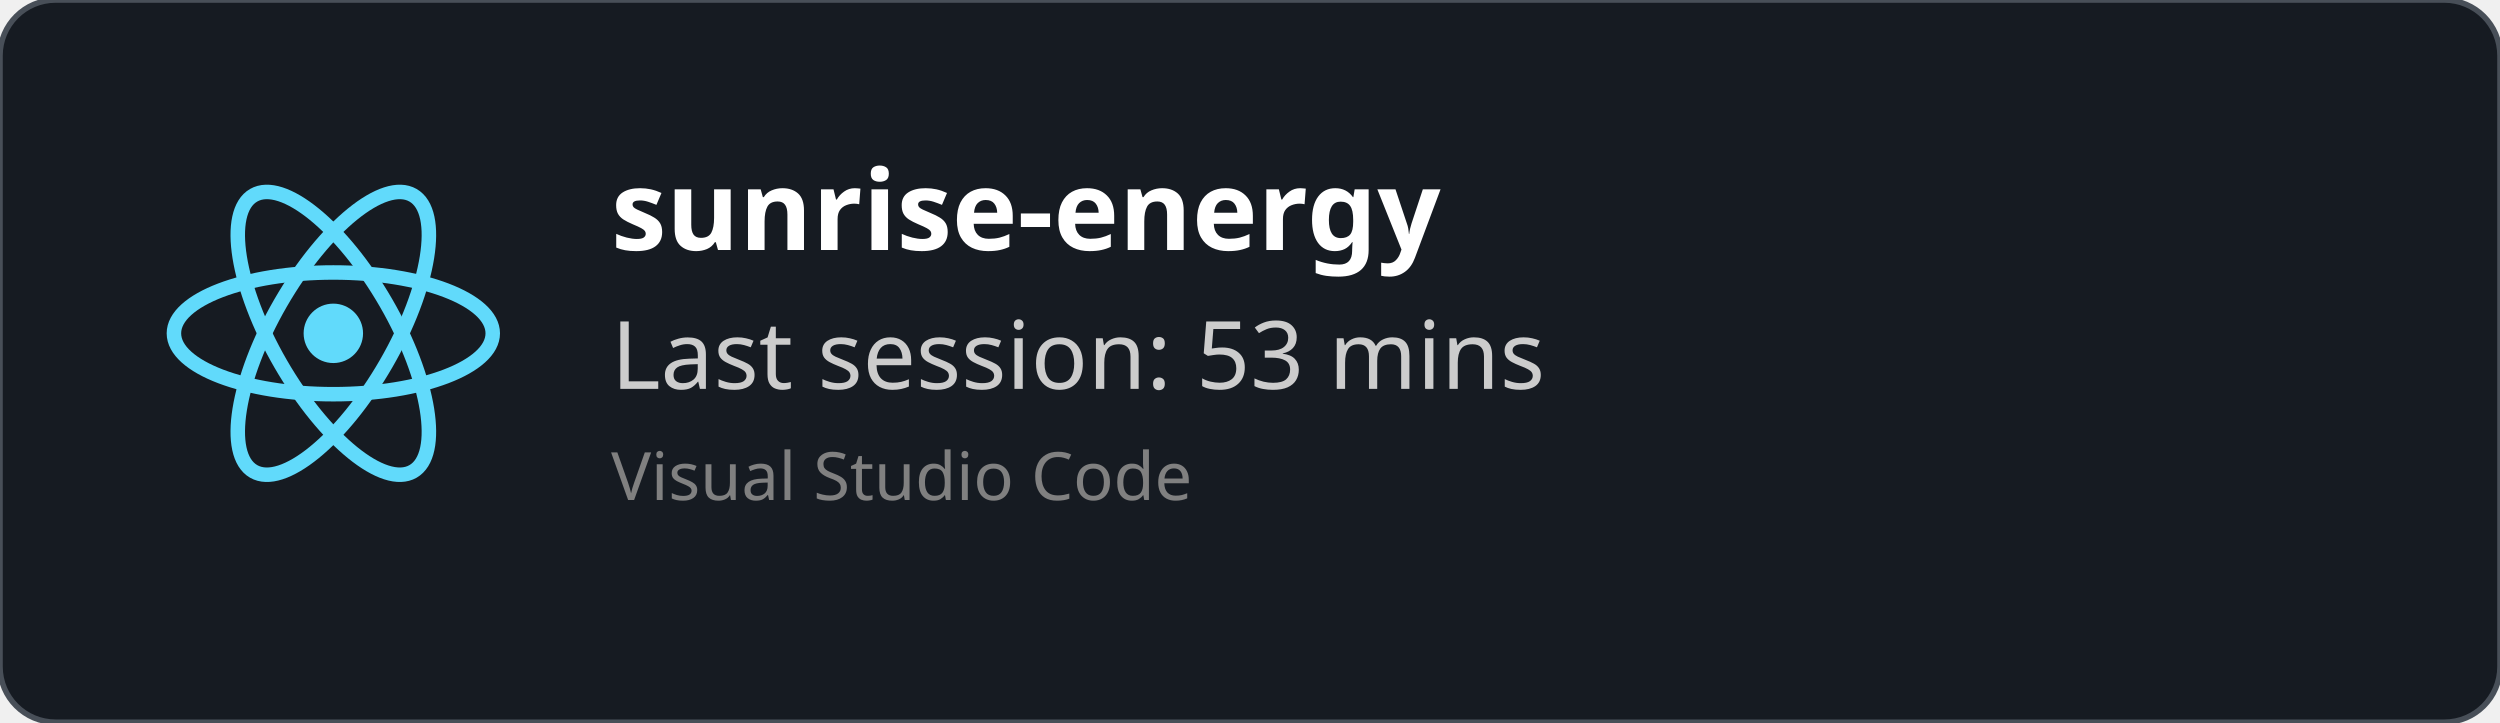
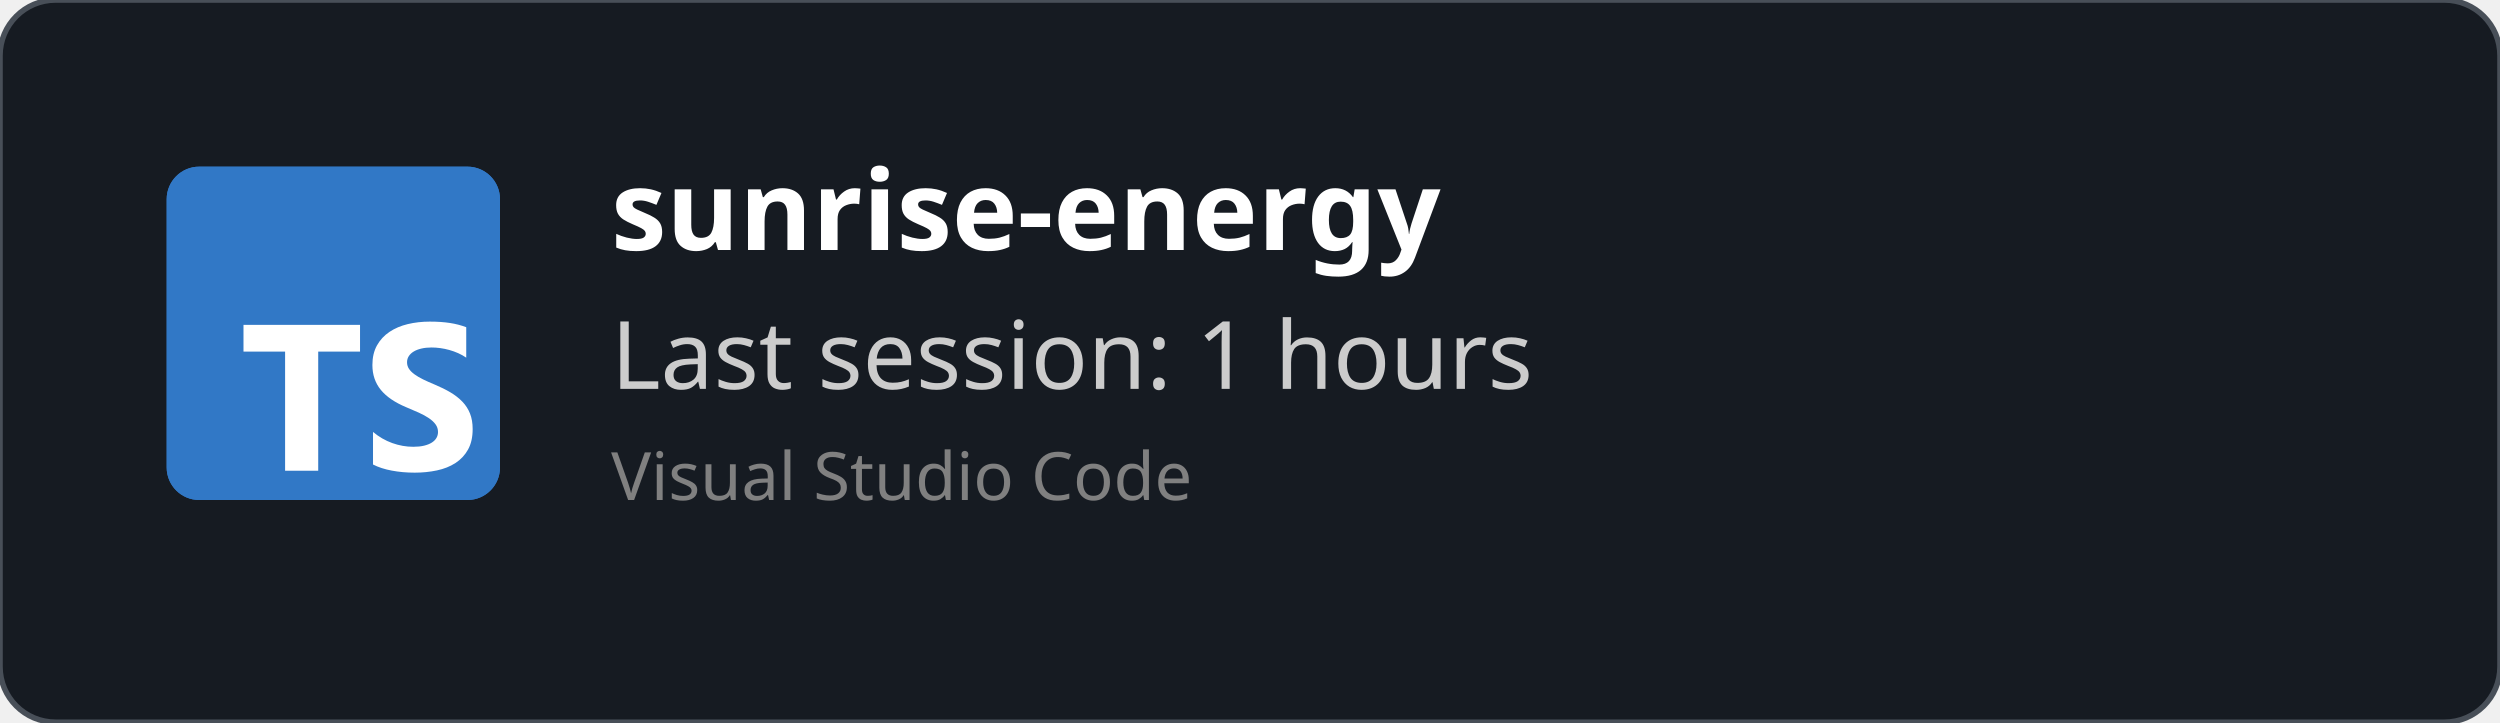
<svg xmlns="http://www.w3.org/2000/svg" width="450" height="130" viewBox="0 0 450 130" fill="none" role="img">
  <style>
    *{
        font-family: 'Segoe UI', Ubuntu, monospace
    }
    </style>
  <defs>
    <clipPath id="horizontalClip" x="20" y="20" width="500" height="200">
      <rect x="90" y="20" width="300" height="50" />
    </clipPath>
  </defs>
  <rect width="450" height="130" fill="rgba(22,27,34)" stroke="#484f58" stroke-width="1" fill-opacity="1" stroke-opacity="1" x="0" y="0" rx="10px" ry="10px">
    </rect>
-   <svg height="60" width="60" x="30" y="30" viewBox="-11.5 -10.232 23 20.463">
-     <circle cx="0" cy="0" r="2.05" fill="#61dafb" />
-     <g stroke="#61dafb" stroke-width="1" fill="none">
-       <ellipse rx="11" ry="4.2" />
-       <ellipse rx="11" ry="4.2" transform="rotate(60)" />
-       <ellipse rx="11" ry="4.2" transform="rotate(120)" />
-     </g>
+   <svg fill="none" height="60" viewBox="0 0 512 512" width="60" x="30" y="30">
+     <rect fill="#3178c6" height="512" rx="50" width="512" />
+     <rect fill="#3178c6" height="512" rx="50" width="512" />
+     <path clip-rule="evenodd" d="m316.939 407.424v50.061c8.138 4.172 17.763 7.3 28.875 9.386s22.823 3.129 35.135 3.129c11.999 0 23.397-1.147 34.196-3.442 10.799-2.294 20.268-6.075 28.406-11.342 8.138-5.266 14.581-12.15 19.328-20.65s7.121-19.007 7.121-31.522c0-9.074-1.356-17.026-4.069-23.857s-6.625-12.906-11.738-18.225c-5.112-5.319-11.242-10.091-18.389-14.315s-15.207-8.213-24.18-11.967c-6.573-2.712-12.468-5.345-17.685-7.9-5.217-2.556-9.651-5.163-13.303-7.822-3.652-2.66-6.469-5.476-8.451-8.448-1.982-2.973-2.974-6.336-2.974-10.091 0-3.441.887-6.544 2.661-9.308s4.278-5.136 7.512-7.118c3.235-1.981 7.199-3.52 11.894-4.615 4.696-1.095 9.912-1.642 15.651-1.642 4.173 0 8.581.313 13.224.938 4.643.626 9.312 1.591 14.008 2.894 4.695 1.304 9.259 2.947 13.694 4.928 4.434 1.982 8.529 4.276 12.285 6.884v-46.776c-7.616-2.92-15.937-5.084-24.962-6.492s-19.381-2.112-31.066-2.112c-11.895 0-23.163 1.278-33.805 3.833s-20.006 6.544-28.093 11.967c-8.086 5.424-14.476 12.333-19.171 20.729-4.695 8.395-7.043 18.433-7.043 30.114 0 14.914 4.304 27.638 12.912 38.172 8.607 10.533 21.675 19.45 39.204 26.751 6.886 2.816 13.303 5.579 19.25 8.291s11.086 5.528 15.415 8.448c4.33 2.92 7.747 6.101 10.252 9.543 2.504 3.441 3.756 7.352 3.756 11.733 0 3.233-.783 6.231-2.348 8.995s-3.939 5.162-7.121 7.196-7.147 3.624-11.894 4.771c-4.748 1.148-10.303 1.721-16.668 1.721-10.851 0-21.597-1.903-32.24-5.71-10.642-3.806-20.502-9.516-29.579-17.13zm-84.159-123.342h64.22v-41.082h-179v41.082h63.906v182.918h50.874z" fill="#fff" fill-rule="evenodd" />
  </svg>
  <text x="110" y="45" font-size="20" clip-path="url(#horizontalClip)" font-weight="bold" font-family="Ubuntu" fill="white">
    sunrise-energy
    </text>
  <text x="110" y="70" font-size="17px" font-family="Ubuntu" fill="#ccc">
-     Last session: 53 mins
+     Last session: 1 hours
    </text>
  <text x="110" y="90" font-size="12px" font-family="Ubuntu" fill="grey">
    Visual Studio Code
    </text>
</svg>
